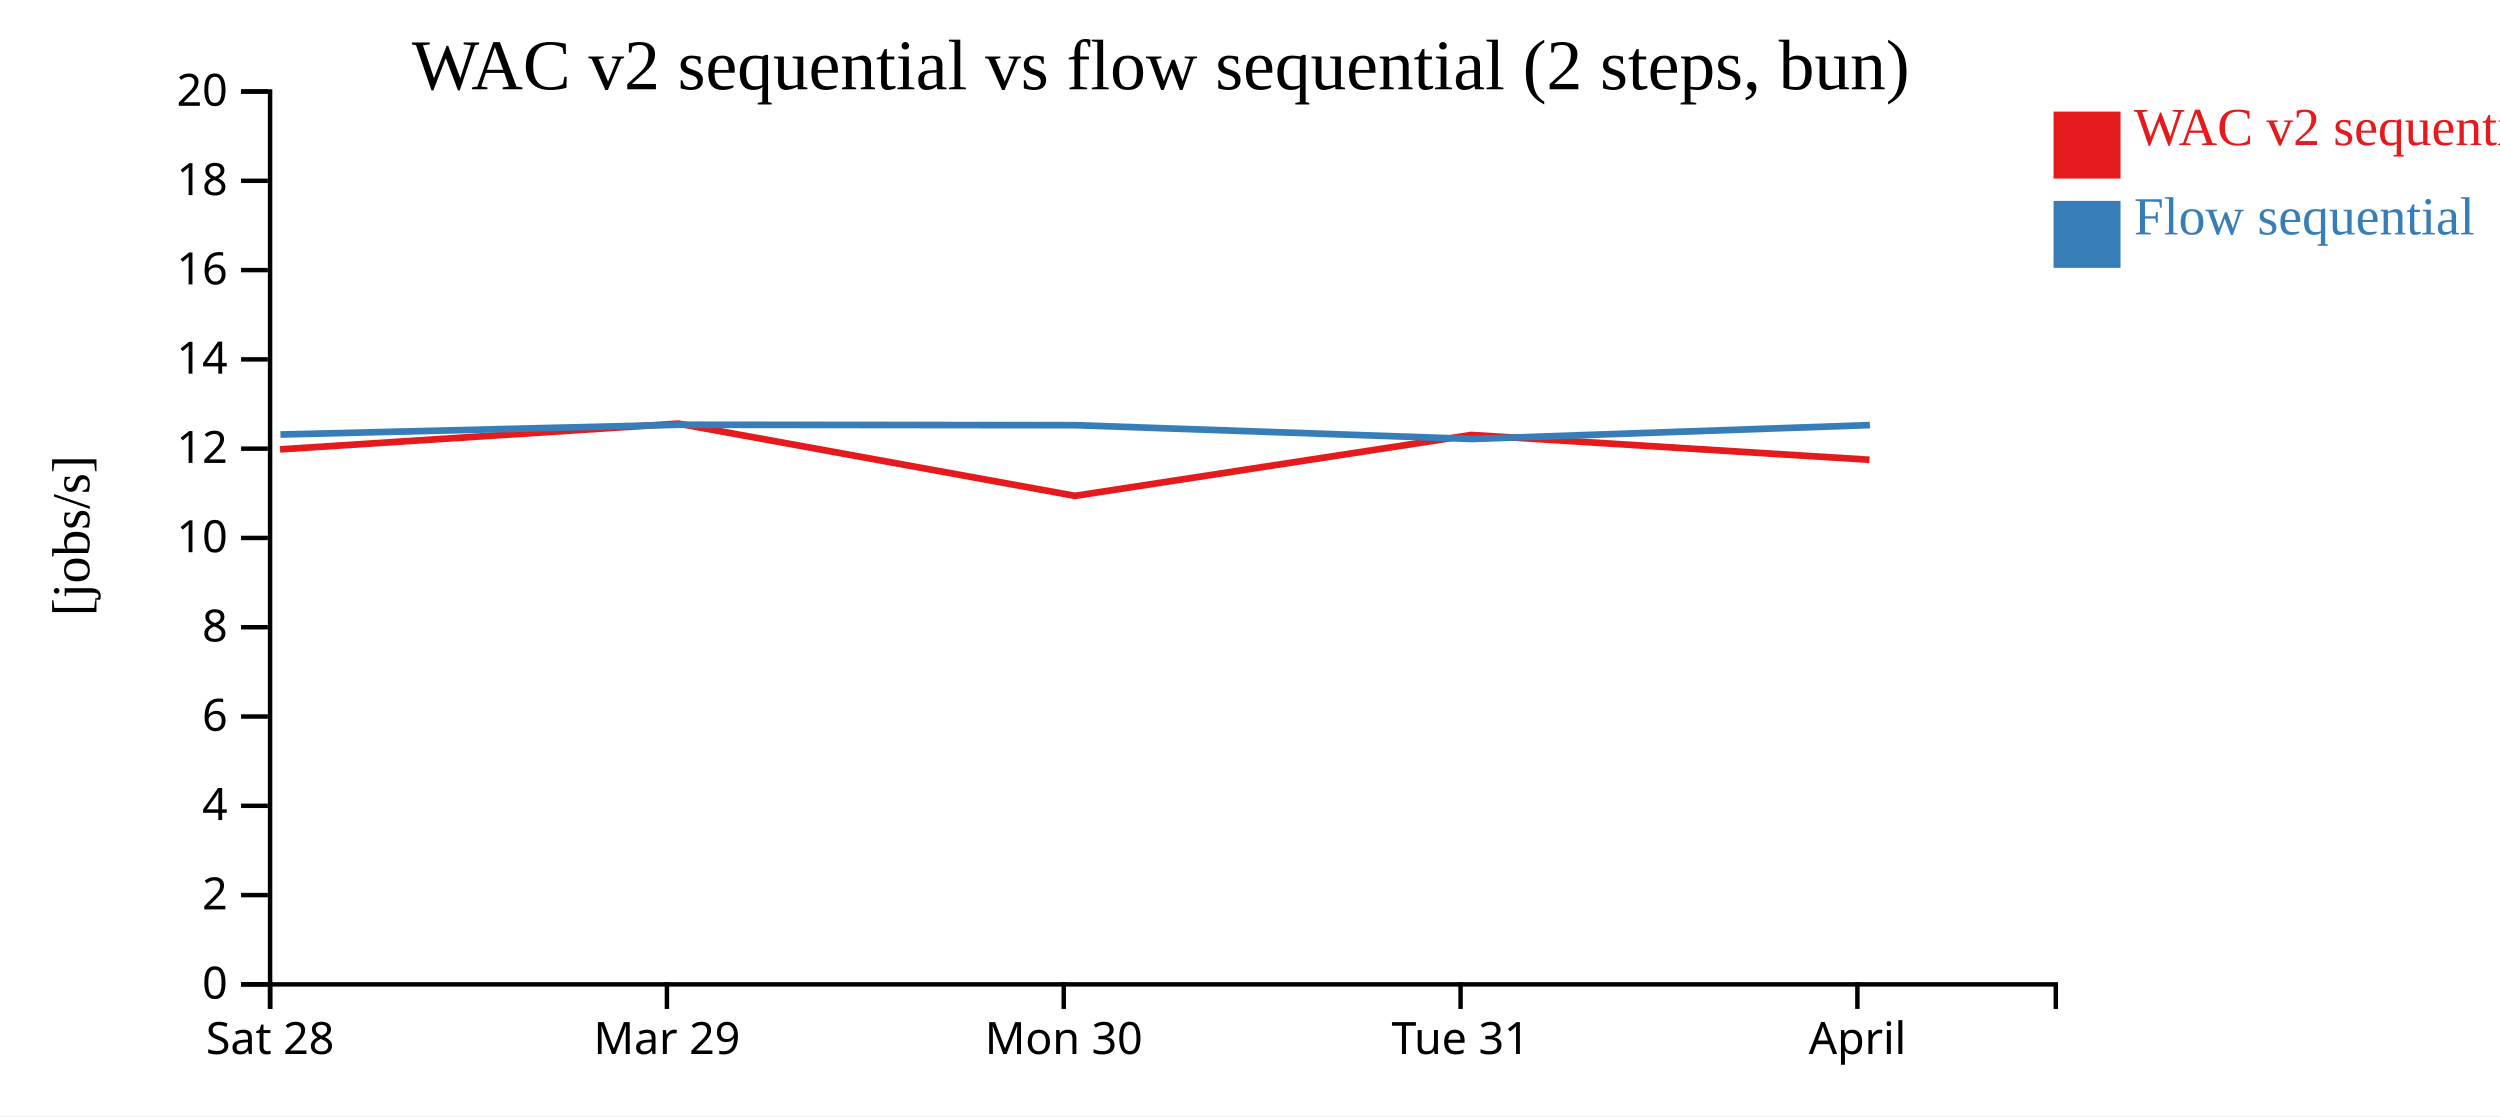
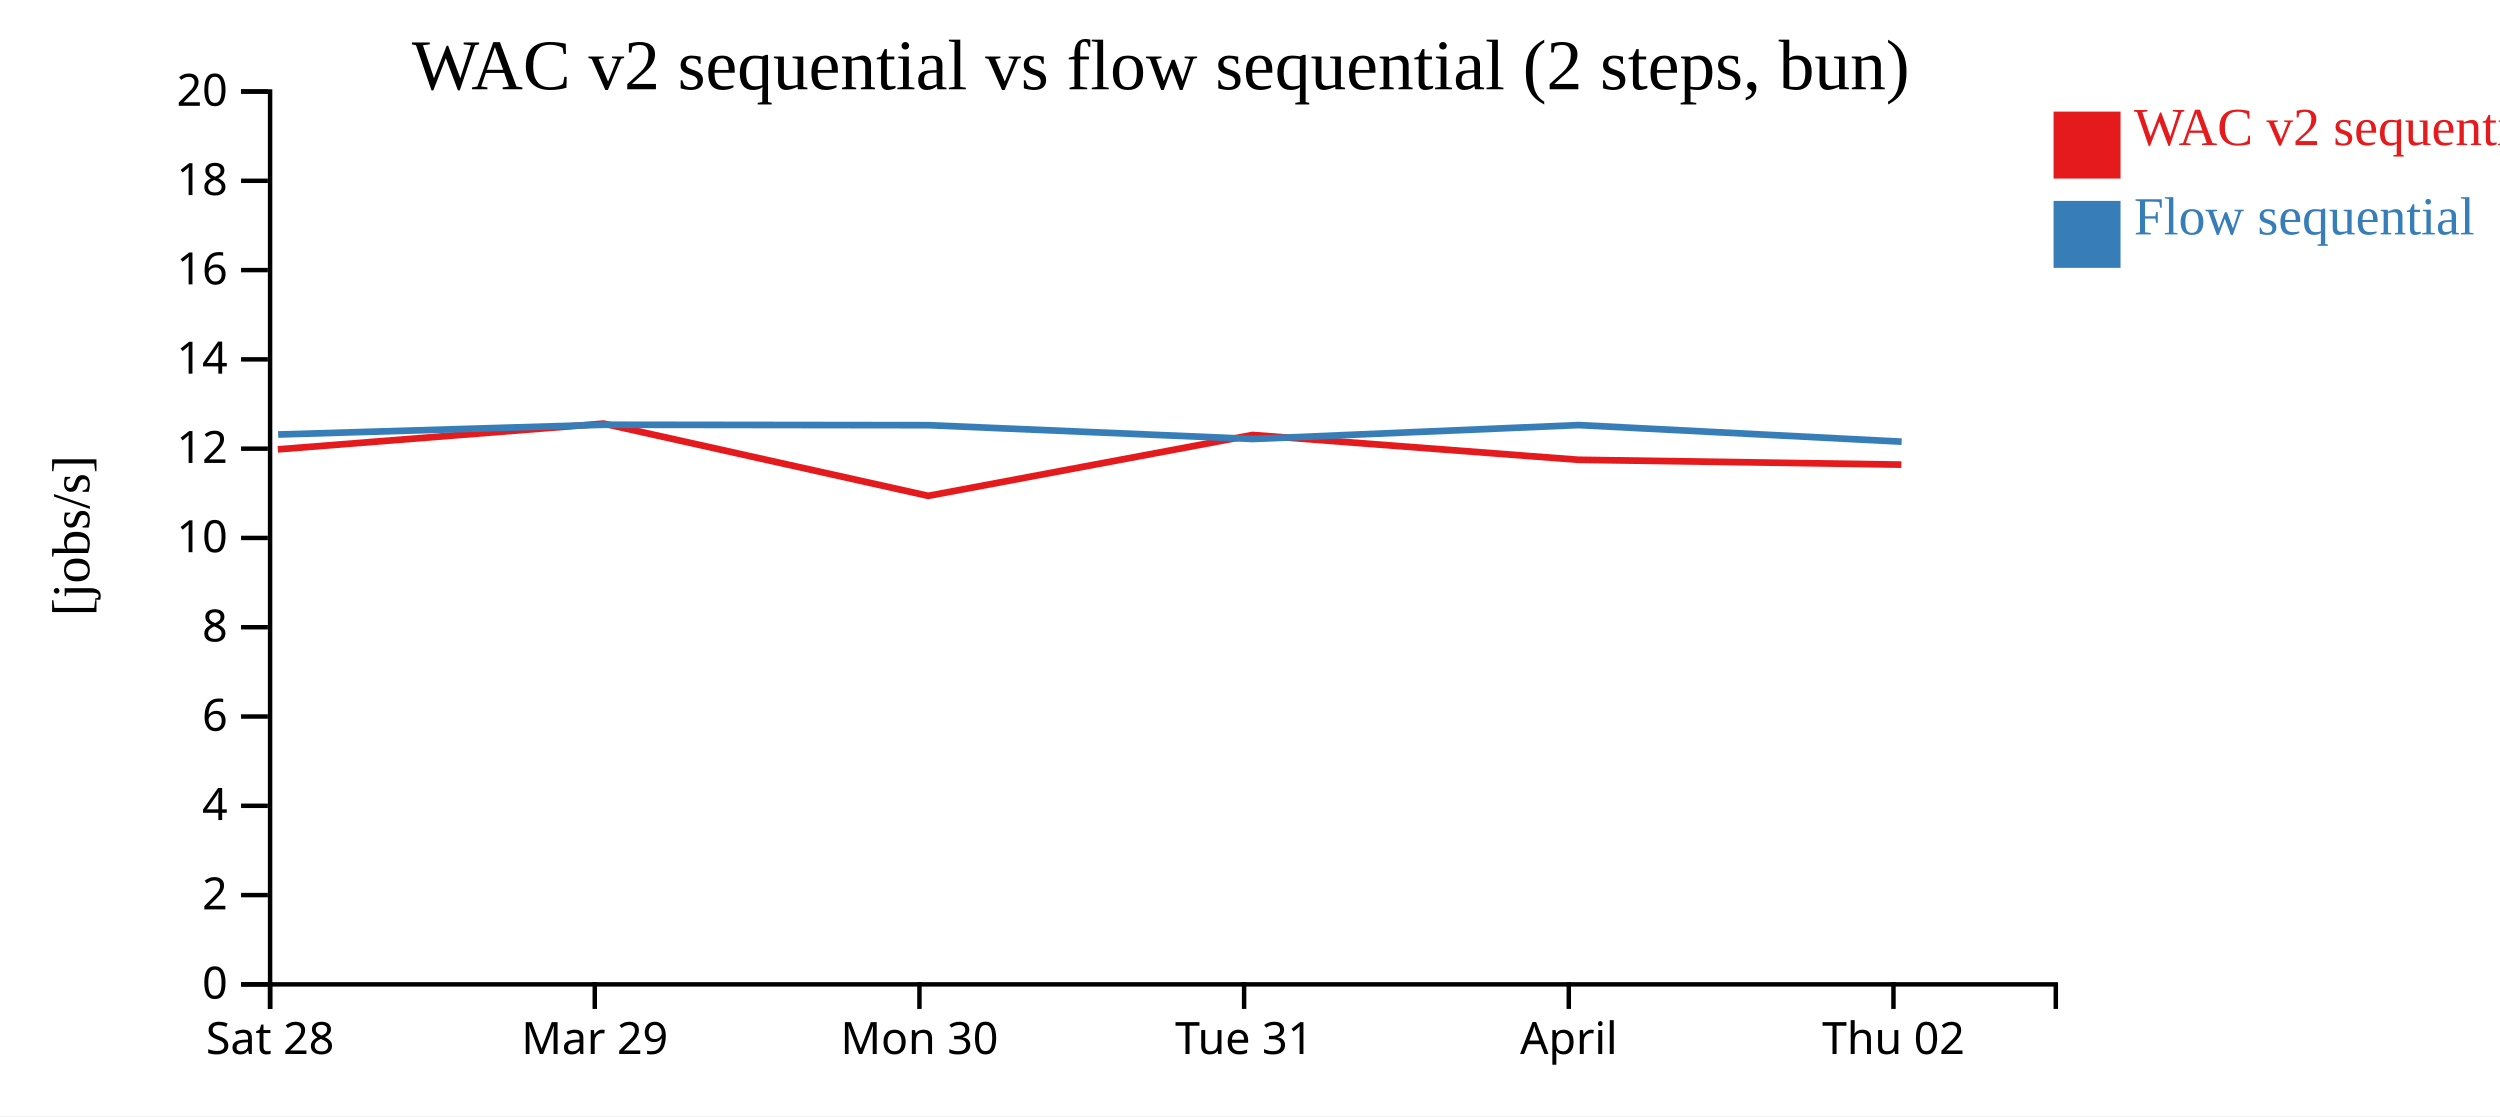
<svg xmlns="http://www.w3.org/2000/svg" width="560" height="250">
  <rect width="100%" height="100%" fill="white" />
  <g transform="translate(60,20)">
    <g transform="translate(0,200)" fill="none" font-size="10" font-family="sans-serif" text-anchor="middle">
      <path class="domain" stroke="currentColor" d="M0.5,6V0.5H400.5V6" />
      <g class="tick" opacity="1" transform="translate(0.5,0)">
        <line stroke="currentColor" y2="6" />
        <text fill="currentColor" y="9" dy="0.71em">Sat 28</text>
      </g>
-       <g class="tick" opacity="1" transform="translate(89.38889,0)">
+       <g class="tick" opacity="1" transform="translate(73.22727,0)">
        <line stroke="currentColor" y2="6" />
        <text fill="currentColor" y="9" dy="0.71em">Mar 29</text>
      </g>
-       <g class="tick" opacity="1" transform="translate(178.2778,0)">
+       <g class="tick" opacity="1" transform="translate(145.9545,0)">
        <line stroke="currentColor" y2="6" />
        <text fill="currentColor" y="9" dy="0.71em">Mon 30</text>
      </g>
-       <g class="tick" opacity="1" transform="translate(267.1667,0)">
+       <g class="tick" opacity="1" transform="translate(218.6818,0)">
        <line stroke="currentColor" y2="6" />
        <text fill="currentColor" y="9" dy="0.71em">Tue 31</text>
      </g>
-       <g class="tick" opacity="1" transform="translate(356.0556,0)">
+       <g class="tick" opacity="1" transform="translate(291.4091,0)">
        <line stroke="currentColor" y2="6" />
        <text fill="currentColor" y="9" dy="0.71em">April</text>
+       </g>
+       <g class="tick" opacity="1" transform="translate(364.1364,0)">
+         <line stroke="currentColor" y2="6" />
+         <text fill="currentColor" y="9" dy="0.71em">Thu 02</text>
      </g>
    </g>
    <g fill="none" font-size="10" font-family="sans-serif" text-anchor="end">
      <path class="domain" stroke="currentColor" d="M-6,200.5H0.5V0.5H-6" />
      <g class="tick" opacity="1" transform="translate(0,200.5)">
        <line stroke="currentColor" x2="-6" />
        <text fill="currentColor" x="-9" dy="0.32em">0</text>
      </g>
      <g class="tick" opacity="1" transform="translate(0,180.5)">
        <line stroke="currentColor" x2="-6" />
        <text fill="currentColor" x="-9" dy="0.32em">2</text>
      </g>
      <g class="tick" opacity="1" transform="translate(0,160.5)">
        <line stroke="currentColor" x2="-6" />
        <text fill="currentColor" x="-9" dy="0.32em">4</text>
      </g>
      <g class="tick" opacity="1" transform="translate(0,140.5)">
        <line stroke="currentColor" x2="-6" />
        <text fill="currentColor" x="-9" dy="0.32em">6</text>
      </g>
      <g class="tick" opacity="1" transform="translate(0,120.5)">
        <line stroke="currentColor" x2="-6" />
        <text fill="currentColor" x="-9" dy="0.32em">8</text>
      </g>
      <g class="tick" opacity="1" transform="translate(0,100.5)">
        <line stroke="currentColor" x2="-6" />
        <text fill="currentColor" x="-9" dy="0.32em">10</text>
      </g>
      <g class="tick" opacity="1" transform="translate(0,80.5)">
        <line stroke="currentColor" x2="-6" />
        <text fill="currentColor" x="-9" dy="0.32em">12</text>
      </g>
      <g class="tick" opacity="1" transform="translate(0,60.5)">
        <line stroke="currentColor" x2="-6" />
        <text fill="currentColor" x="-9" dy="0.32em">14</text>
      </g>
      <g class="tick" opacity="1" transform="translate(0,40.5)">
        <line stroke="currentColor" x2="-6" />
        <text fill="currentColor" x="-9" dy="0.32em">16</text>
      </g>
      <g class="tick" opacity="1" transform="translate(0,20.5)">
        <line stroke="currentColor" x2="-6" />
        <text fill="currentColor" x="-9" dy="0.32em">18</text>
      </g>
      <g class="tick" opacity="1" transform="translate(0,0.5)">
        <line stroke="currentColor" x2="-6" />
        <text fill="currentColor" x="-9" dy="0.32em">20</text>
      </g>
    </g>
    <text text-anchor="middle" style="font-size: 12px" transform="rotate(-90)" y="-40" x="-100">[jobs/s]</text>
    <text text-anchor="middle" style="font-size: 16px" y="0" x="200">WAC v2 sequential vs flow sequential (2 steps, bun)</text>
-     <path class="line" fill="none" stroke="#e41a1c" stroke-width="1.5" d="M2.729,80.657L91.921,74.887L180.78,91.072L269.562,77.433L358.763,82.992" />
-     <path class="line" fill="none" stroke="#377eb8" stroke-width="1.5" d="M2.817,77.331L92.007,75.144L180.87,75.243L269.651,78.334L358.851,75.218" />
+     <path class="line" fill="none" stroke="#e41a1c" stroke-width="1.5" d="M2.233,80.657L75.208,74.887L147.911,91.072L220.551,77.433L293.534,82.992L365.9,84.077" />
+     <path class="line" fill="none" stroke="#377eb8" stroke-width="1.5" d="M2.305,77.331L75.278,75.144L147.984,75.243L220.624,78.334L293.606,75.218L365.973,78.94" />
    <rect class="dot" x="400" y="5" width="15" height="15" style="fill: #e41a1c;" />
    <rect class="dot" x="400" y="25" width="15" height="15" style="fill: #377eb8;" />
    <text class="label" x="418" y="12.5" style="fill: #e41a1c; alignment-baseline: middle;" text-anchor="left">WAC v2 sequential</text>
    <text class="label" x="418" y="32.5" style="fill: #377eb8; alignment-baseline: middle;" text-anchor="left">Flow sequential</text>
  </g>
</svg>
